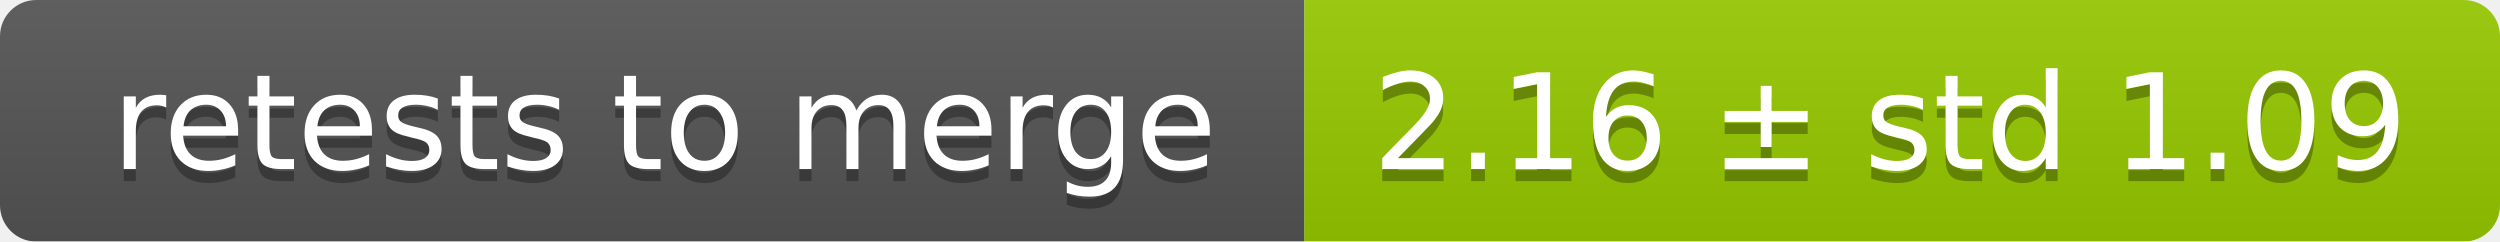
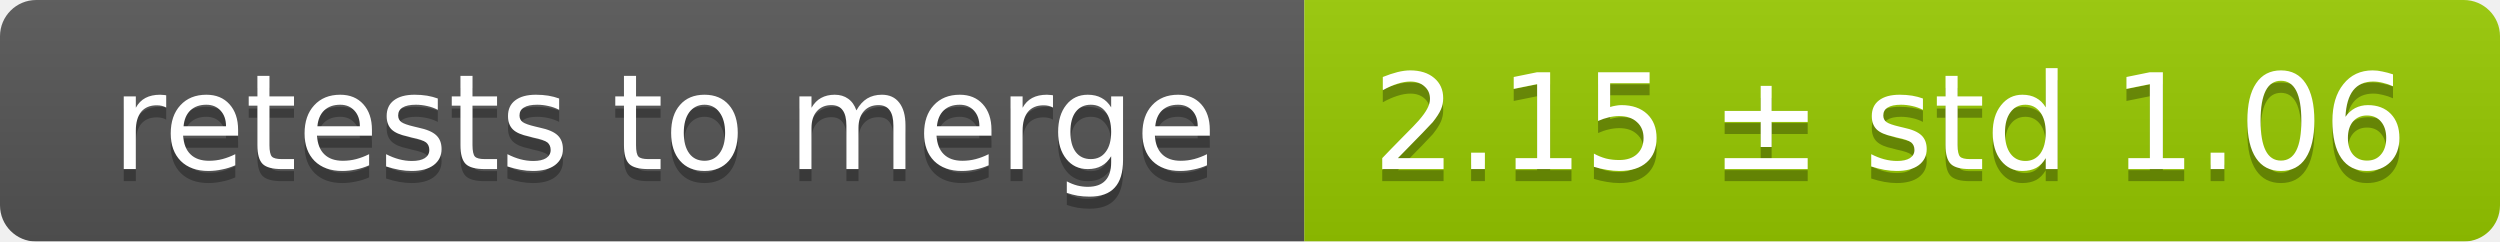
<svg xmlns="http://www.w3.org/2000/svg" width="207" height="20">
  <linearGradient id="smooth" x2="0" y2="100%">
    <stop offset="0" stop-color="#bbb" stop-opacity=".1" />
    <stop offset="1" stop-opacity=".1" />
  </linearGradient>
  <mask id="round">
    <rect width="207" height="20" rx="3" fill="#fff" />
  </mask>
  <g mask="url(#round)">
    <rect width="108" height="20" fill="#555" />
    <rect x="108" width="99" height="20" fill="#97ca00" />
    <rect width="207" height="20" fill="url(#smooth)" />
  </g>
  <g fill="#fff" text-anchor="middle" font-family="DejaVu Sans,Verdana,Geneva,sans-serif" font-size="11">
    <text x="55" y="15" fill="#010101" fill-opacity=".3">retests to merge</text>
    <text x="55" y="14">retests to merge</text>
-     <text x="156.5" y="15" fill="#010101" fill-opacity=".3">2.16 ± std 1.09</text>
-     <text x="156.5" y="14">2.16 ± std 1.09</text>
+     <text x="156.5" y="15" fill="#010101" fill-opacity=".3">2.15 ± std 1.06</text>
+     <text x="156.5" y="14">2.15 ± std 1.06</text>
  </g>
</svg>
